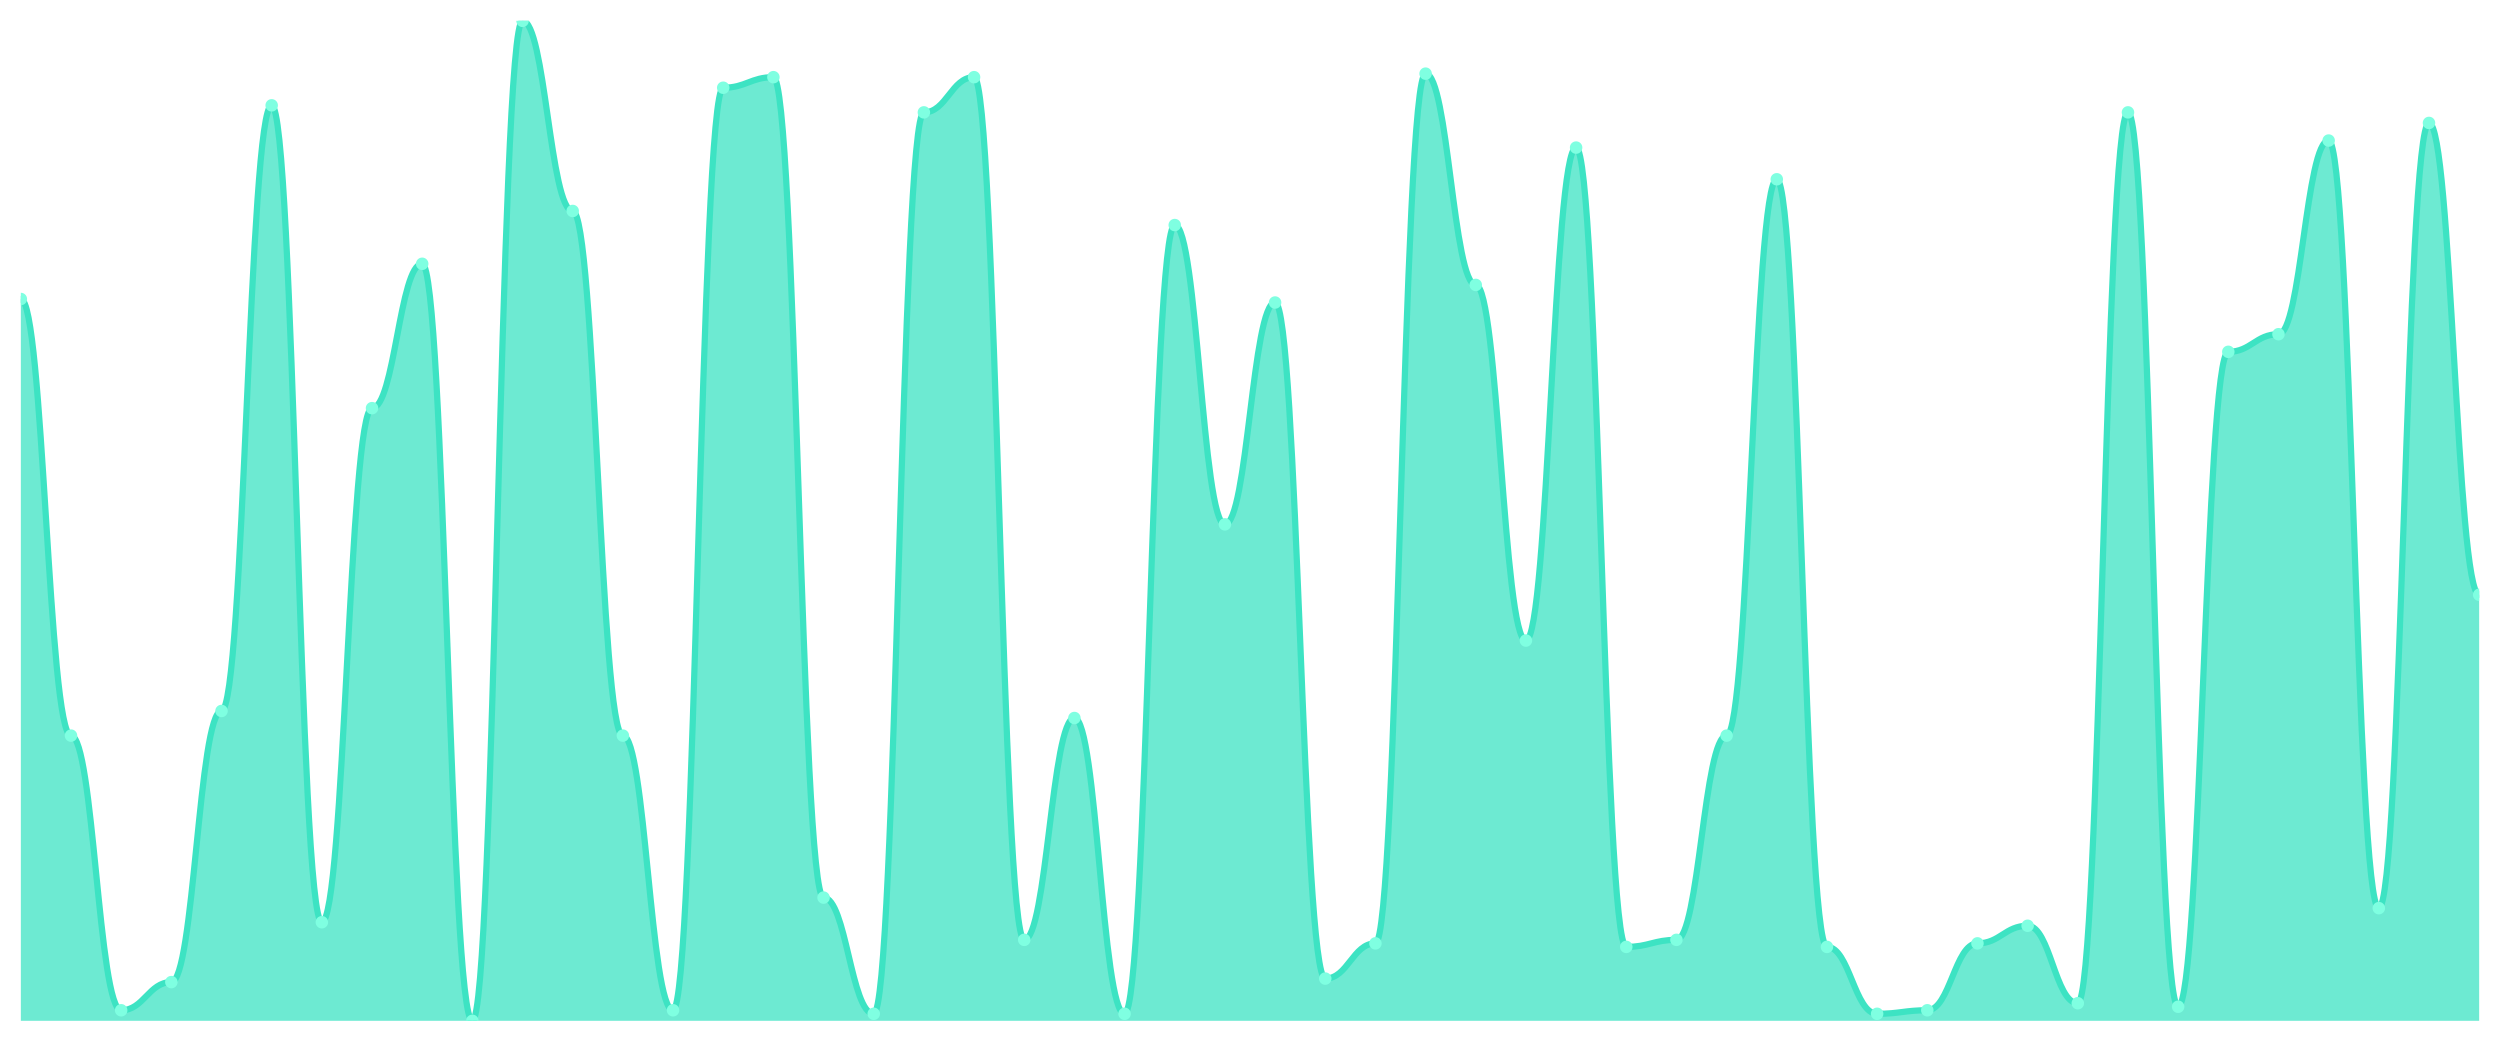
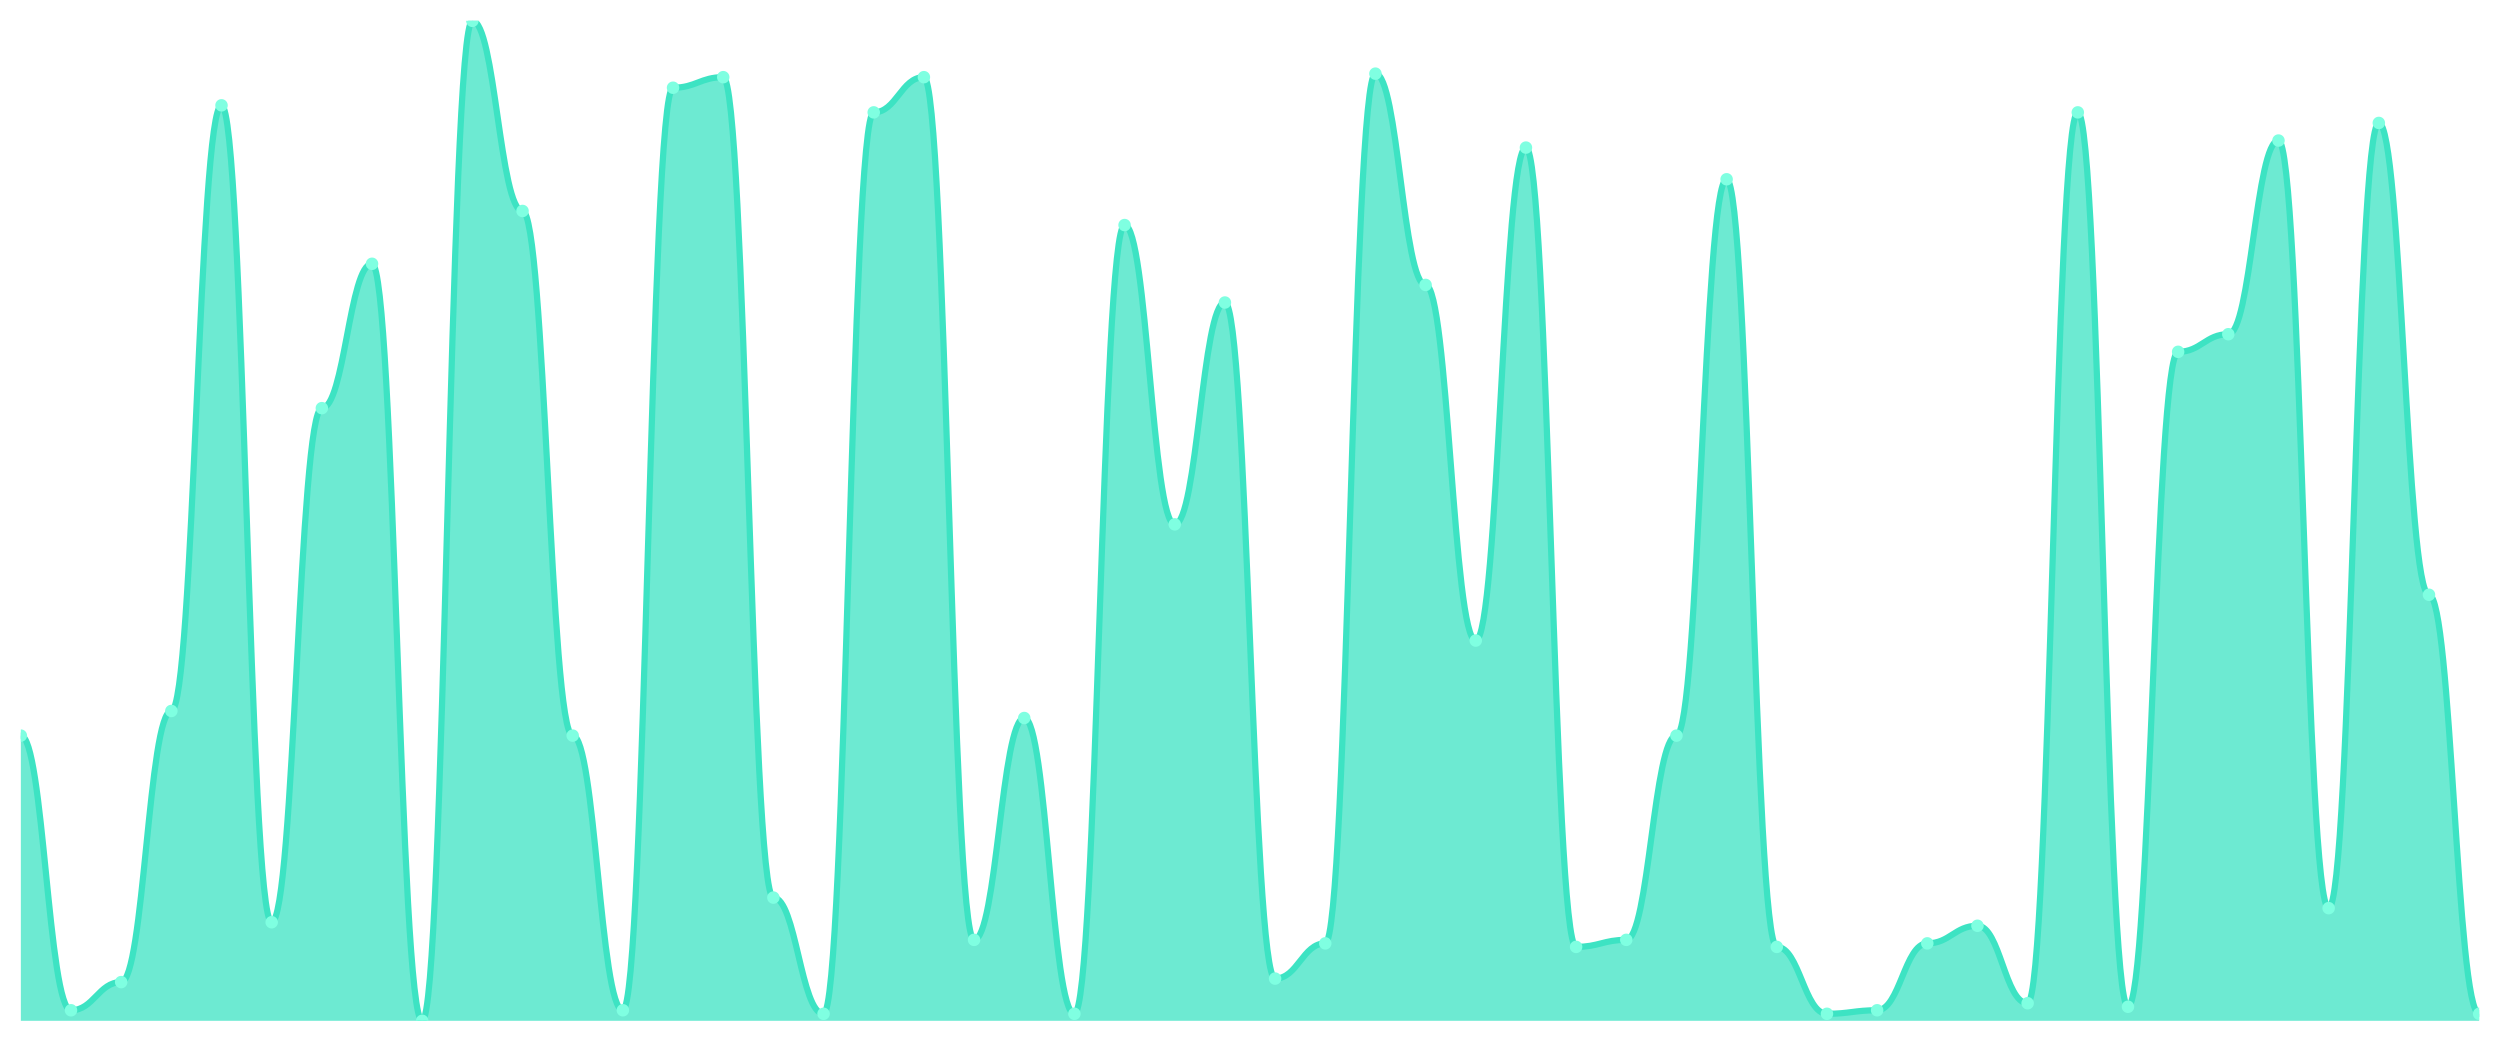
<svg xmlns="http://www.w3.org/2000/svg" viewBox="0 0 1200 500" width="1200" height="500">
  <defs>
    <clipPath id="c">
      <rect x="10" y="10" width="1180" height="480" />
    </clipPath>
  </defs>
  <rect width="1200" height="500" fill="none" />
  <g clip-path="url(#c)">
-     <path d="M 10,490 L 10,143.521 C 20.837,143.521 23.245,353.099 34.082,353.099 C 44.918,353.099 47.327,484.93 58.163,484.93 C 69,484.93 71.408,471.408 82.245,471.408 C 93.082,471.408 95.49,341.268 106.327,341.268 C 117.163,341.268 119.571,50.563 130.408,50.563 C 141.245,50.563 143.653,442.676 154.49,442.676 C 165.327,442.676 167.735,195.915 178.571,195.915 C 189.408,195.915 191.816,126.62 202.653,126.62 C 213.49,126.62 215.898,490 226.735,490 C 237.571,490 239.98,10 250.816,10 C 261.653,10 264.061,101.268 274.898,101.268 C 285.735,101.268 288.143,353.099 298.98,353.099 C 309.816,353.099 312.224,484.93 323.061,484.93 C 333.898,484.93 336.306,42.113 347.143,42.113 C 357.98,42.113 360.388,37.042 371.224,37.042 C 382.061,37.042 384.469,430.845 395.306,430.845 C 406.143,430.845 408.551,486.62 419.388,486.62 C 430.224,486.62 432.633,53.944 443.469,53.944 C 454.306,53.944 456.714,37.042 467.551,37.042 C 478.388,37.042 480.796,451.127 491.633,451.127 C 502.469,451.127 504.878,344.648 515.714,344.648 C 526.551,344.648 528.959,486.62 539.796,486.62 C 550.633,486.62 553.041,108.028 563.878,108.028 C 574.714,108.028 577.122,251.69 587.959,251.69 C 598.796,251.69 601.204,145.211 612.041,145.211 C 622.878,145.211 625.286,469.718 636.122,469.718 C 646.959,469.718 649.367,452.817 660.204,452.817 C 671.041,452.817 673.449,35.352 684.286,35.352 C 695.122,35.352 697.531,136.761 708.367,136.761 C 719.204,136.761 721.612,307.465 732.449,307.465 C 743.286,307.465 745.694,70.845 756.531,70.845 C 767.367,70.845 769.776,454.507 780.612,454.507 C 791.449,454.507 793.857,451.127 804.694,451.127 C 815.531,451.127 817.939,353.099 828.776,353.099 C 839.612,353.099 842.02,86.056 852.857,86.056 C 863.694,86.056 866.102,454.507 876.939,454.507 C 887.776,454.507 890.184,486.62 901.02,486.62 C 911.857,486.62 914.265,484.93 925.102,484.93 C 935.939,484.93 938.347,452.817 949.184,452.817 C 960.02,452.817 962.429,444.366 973.265,444.366 C 984.102,444.366 986.51,481.549 997.347,481.549 C 1008.184,481.549 1010.592,53.944 1021.429,53.944 C 1032.265,53.944 1034.673,483.239 1045.51,483.239 C 1056.347,483.239 1058.755,168.873 1069.592,168.873 C 1080.429,168.873 1082.837,160.423 1093.673,160.423 C 1104.51,160.423 1106.918,67.465 1117.755,67.465 C 1128.592,67.465 1131,435.915 1141.837,435.915 C 1152.673,435.915 1155.082,59.014 1165.918,59.014 C 1176.755,59.014 1179.163,285.493 1190,285.493 L 1190,490 Z" fill="rgba(61,227,195,0.75)" />
-     <path d="M 10,143.521 C 20.837,143.521 23.245,353.099 34.082,353.099 C 44.918,353.099 47.327,484.93 58.163,484.93 C 69,484.93 71.408,471.408 82.245,471.408 C 93.082,471.408 95.49,341.268 106.327,341.268 C 117.163,341.268 119.571,50.563 130.408,50.563 C 141.245,50.563 143.653,442.676 154.49,442.676 C 165.327,442.676 167.735,195.915 178.571,195.915 C 189.408,195.915 191.816,126.62 202.653,126.62 C 213.49,126.62 215.898,490 226.735,490 C 237.571,490 239.98,10 250.816,10 C 261.653,10 264.061,101.268 274.898,101.268 C 285.735,101.268 288.143,353.099 298.98,353.099 C 309.816,353.099 312.224,484.93 323.061,484.93 C 333.898,484.93 336.306,42.113 347.143,42.113 C 357.98,42.113 360.388,37.042 371.224,37.042 C 382.061,37.042 384.469,430.845 395.306,430.845 C 406.143,430.845 408.551,486.62 419.388,486.62 C 430.224,486.62 432.633,53.944 443.469,53.944 C 454.306,53.944 456.714,37.042 467.551,37.042 C 478.388,37.042 480.796,451.127 491.633,451.127 C 502.469,451.127 504.878,344.648 515.714,344.648 C 526.551,344.648 528.959,486.62 539.796,486.62 C 550.633,486.62 553.041,108.028 563.878,108.028 C 574.714,108.028 577.122,251.69 587.959,251.69 C 598.796,251.69 601.204,145.211 612.041,145.211 C 622.878,145.211 625.286,469.718 636.122,469.718 C 646.959,469.718 649.367,452.817 660.204,452.817 C 671.041,452.817 673.449,35.352 684.286,35.352 C 695.122,35.352 697.531,136.761 708.367,136.761 C 719.204,136.761 721.612,307.465 732.449,307.465 C 743.286,307.465 745.694,70.845 756.531,70.845 C 767.367,70.845 769.776,454.507 780.612,454.507 C 791.449,454.507 793.857,451.127 804.694,451.127 C 815.531,451.127 817.939,353.099 828.776,353.099 C 839.612,353.099 842.02,86.056 852.857,86.056 C 863.694,86.056 866.102,454.507 876.939,454.507 C 887.776,454.507 890.184,486.62 901.02,486.62 C 911.857,486.62 914.265,484.93 925.102,484.93 C 935.939,484.93 938.347,452.817 949.184,452.817 C 960.02,452.817 962.429,444.366 973.265,444.366 C 984.102,444.366 986.51,481.549 997.347,481.549 C 1008.184,481.549 1010.592,53.944 1021.429,53.944 C 1032.265,53.944 1034.673,483.239 1045.51,483.239 C 1056.347,483.239 1058.755,168.873 1069.592,168.873 C 1080.429,168.873 1082.837,160.423 1093.673,160.423 C 1104.51,160.423 1106.918,67.465 1117.755,67.465 C 1128.592,67.465 1131,435.915 1141.837,435.915 C 1152.673,435.915 1155.082,59.014 1165.918,59.014 C 1176.755,59.014 1179.163,285.493 1190,285.493" fill="none" stroke="#3de3c3" stroke-width="3" stroke-linecap="round" stroke-linejoin="round" />
-     <circle cx="10" cy="143.521" r="3" fill="#7fffe1" />
-     <circle cx="34.082" cy="353.099" r="3" fill="#7fffe1" />
-     <circle cx="58.163" cy="484.93" r="3" fill="#7fffe1" />
-     <circle cx="82.245" cy="471.408" r="3" fill="#7fffe1" />
-     <circle cx="106.327" cy="341.268" r="3" fill="#7fffe1" />
-     <circle cx="130.408" cy="50.563" r="3" fill="#7fffe1" />
-     <circle cx="154.49" cy="442.676" r="3" fill="#7fffe1" />
-     <circle cx="178.571" cy="195.915" r="3" fill="#7fffe1" />
-     <circle cx="202.653" cy="126.62" r="3" fill="#7fffe1" />
-     <circle cx="226.735" cy="490" r="3" fill="#7fffe1" />
-     <circle cx="250.816" cy="10" r="3" fill="#7fffe1" />
-     <circle cx="274.898" cy="101.268" r="3" fill="#7fffe1" />
-     <circle cx="298.98" cy="353.099" r="3" fill="#7fffe1" />
-     <circle cx="323.061" cy="484.93" r="3" fill="#7fffe1" />
-     <circle cx="347.143" cy="42.113" r="3" fill="#7fffe1" />
-     <circle cx="371.224" cy="37.042" r="3" fill="#7fffe1" />
-     <circle cx="395.306" cy="430.845" r="3" fill="#7fffe1" />
-     <circle cx="419.388" cy="486.62" r="3" fill="#7fffe1" />
-     <circle cx="443.469" cy="53.944" r="3" fill="#7fffe1" />
-     <circle cx="467.551" cy="37.042" r="3" fill="#7fffe1" />
-     <circle cx="491.633" cy="451.127" r="3" fill="#7fffe1" />
-     <circle cx="515.714" cy="344.648" r="3" fill="#7fffe1" />
-     <circle cx="539.796" cy="486.62" r="3" fill="#7fffe1" />
-     <circle cx="563.878" cy="108.028" r="3" fill="#7fffe1" />
-     <circle cx="587.959" cy="251.69" r="3" fill="#7fffe1" />
-     <circle cx="612.041" cy="145.211" r="3" fill="#7fffe1" />
-     <circle cx="636.122" cy="469.718" r="3" fill="#7fffe1" />
-     <circle cx="660.204" cy="452.817" r="3" fill="#7fffe1" />
-     <circle cx="684.286" cy="35.352" r="3" fill="#7fffe1" />
-     <circle cx="708.367" cy="136.761" r="3" fill="#7fffe1" />
-     <circle cx="732.449" cy="307.465" r="3" fill="#7fffe1" />
-     <circle cx="756.531" cy="70.845" r="3" fill="#7fffe1" />
-     <circle cx="780.612" cy="454.507" r="3" fill="#7fffe1" />
-     <circle cx="804.694" cy="451.127" r="3" fill="#7fffe1" />
-     <circle cx="828.776" cy="353.099" r="3" fill="#7fffe1" />
-     <circle cx="852.857" cy="86.056" r="3" fill="#7fffe1" />
-     <circle cx="876.939" cy="454.507" r="3" fill="#7fffe1" />
-     <circle cx="901.02" cy="486.62" r="3" fill="#7fffe1" />
-     <circle cx="925.102" cy="484.93" r="3" fill="#7fffe1" />
-     <circle cx="949.184" cy="452.817" r="3" fill="#7fffe1" />
-     <circle cx="973.265" cy="444.366" r="3" fill="#7fffe1" />
-     <circle cx="997.347" cy="481.549" r="3" fill="#7fffe1" />
-     <circle cx="1021.429" cy="53.944" r="3" fill="#7fffe1" />
-     <circle cx="1045.51" cy="483.239" r="3" fill="#7fffe1" />
-     <circle cx="1069.592" cy="168.873" r="3" fill="#7fffe1" />
-     <circle cx="1093.673" cy="160.423" r="3" fill="#7fffe1" />
-     <circle cx="1117.755" cy="67.465" r="3" fill="#7fffe1" />
-     <circle cx="1141.837" cy="435.915" r="3" fill="#7fffe1" />
-     <circle cx="1165.918" cy="59.014" r="3" fill="#7fffe1" />
-     <circle cx="1190" cy="285.493" r="3" fill="#7fffe1" />
+     <path d="M 10,490 L 10,353.099 C 20.837,353.099 23.245,484.93 34.082,484.93 C 44.918,484.93 47.327,471.408 58.163,471.408 C 69,471.408 71.408,341.268 82.245,341.268 C 93.082,341.268 95.49,50.563 106.327,50.563 C 117.163,50.563 119.571,442.676 130.408,442.676 C 141.245,442.676 143.653,195.915 154.49,195.915 C 165.327,195.915 167.735,126.62 178.571,126.62 C 189.408,126.62 191.816,490 202.653,490 C 213.49,490 215.898,10 226.735,10 C 237.571,10 239.98,101.268 250.816,101.268 C 261.653,101.268 264.061,353.099 274.898,353.099 C 285.735,353.099 288.143,484.93 298.98,484.93 C 309.816,484.93 312.224,42.113 323.061,42.113 C 333.898,42.113 336.306,37.042 347.143,37.042 C 357.98,37.042 360.388,430.845 371.224,430.845 C 382.061,430.845 384.469,486.62 395.306,486.62 C 406.143,486.62 408.551,53.944 419.388,53.944 C 430.224,53.944 432.633,37.042 443.469,37.042 C 454.306,37.042 456.714,451.127 467.551,451.127 C 478.388,451.127 480.796,344.648 491.633,344.648 C 502.469,344.648 504.878,486.62 515.714,486.62 C 526.551,486.62 528.959,108.028 539.796,108.028 C 550.633,108.028 553.041,251.69 563.878,251.69 C 574.714,251.69 577.122,145.211 587.959,145.211 C 598.796,145.211 601.204,469.718 612.041,469.718 C 622.878,469.718 625.286,452.817 636.122,452.817 C 646.959,452.817 649.367,35.352 660.204,35.352 C 671.041,35.352 673.449,136.761 684.286,136.761 C 695.122,136.761 697.531,307.465 708.367,307.465 C 719.204,307.465 721.612,70.845 732.449,70.845 C 743.286,70.845 745.694,454.507 756.531,454.507 C 767.367,454.507 769.776,451.127 780.612,451.127 C 791.449,451.127 793.857,353.099 804.694,353.099 C 815.531,353.099 817.939,86.056 828.776,86.056 C 839.612,86.056 842.02,454.507 852.857,454.507 C 863.694,454.507 866.102,486.62 876.939,486.62 C 887.776,486.62 890.184,484.93 901.02,484.93 C 911.857,484.93 914.265,452.817 925.102,452.817 C 935.939,452.817 938.347,444.366 949.184,444.366 C 960.02,444.366 962.429,481.549 973.265,481.549 C 984.102,481.549 986.51,53.944 997.347,53.944 C 1008.184,53.944 1010.592,483.239 1021.429,483.239 C 1032.265,483.239 1034.673,168.873 1045.51,168.873 C 1056.347,168.873 1058.755,160.423 1069.592,160.423 C 1080.429,160.423 1082.837,67.465 1093.673,67.465 C 1104.51,67.465 1106.918,435.915 1117.755,435.915 C 1128.592,435.915 1131,59.014 1141.837,59.014 C 1152.673,59.014 1155.082,285.493 1165.918,285.493 C 1176.755,285.493 1179.163,486.62 1190,486.62 L 1190,490 Z" fill="rgba(61,227,195,0.75)" />
+     <path d="M 10,353.099 C 20.837,353.099 23.245,484.93 34.082,484.93 C 44.918,484.93 47.327,471.408 58.163,471.408 C 69,471.408 71.408,341.268 82.245,341.268 C 93.082,341.268 95.49,50.563 106.327,50.563 C 117.163,50.563 119.571,442.676 130.408,442.676 C 141.245,442.676 143.653,195.915 154.49,195.915 C 165.327,195.915 167.735,126.62 178.571,126.62 C 189.408,126.62 191.816,490 202.653,490 C 213.49,490 215.898,10 226.735,10 C 237.571,10 239.98,101.268 250.816,101.268 C 261.653,101.268 264.061,353.099 274.898,353.099 C 285.735,353.099 288.143,484.93 298.98,484.93 C 309.816,484.93 312.224,42.113 323.061,42.113 C 333.898,42.113 336.306,37.042 347.143,37.042 C 357.98,37.042 360.388,430.845 371.224,430.845 C 382.061,430.845 384.469,486.62 395.306,486.62 C 406.143,486.62 408.551,53.944 419.388,53.944 C 430.224,53.944 432.633,37.042 443.469,37.042 C 454.306,37.042 456.714,451.127 467.551,451.127 C 478.388,451.127 480.796,344.648 491.633,344.648 C 502.469,344.648 504.878,486.62 515.714,486.62 C 526.551,486.62 528.959,108.028 539.796,108.028 C 550.633,108.028 553.041,251.69 563.878,251.69 C 574.714,251.69 577.122,145.211 587.959,145.211 C 598.796,145.211 601.204,469.718 612.041,469.718 C 622.878,469.718 625.286,452.817 636.122,452.817 C 646.959,452.817 649.367,35.352 660.204,35.352 C 671.041,35.352 673.449,136.761 684.286,136.761 C 695.122,136.761 697.531,307.465 708.367,307.465 C 719.204,307.465 721.612,70.845 732.449,70.845 C 743.286,70.845 745.694,454.507 756.531,454.507 C 767.367,454.507 769.776,451.127 780.612,451.127 C 791.449,451.127 793.857,353.099 804.694,353.099 C 815.531,353.099 817.939,86.056 828.776,86.056 C 839.612,86.056 842.02,454.507 852.857,454.507 C 863.694,454.507 866.102,486.62 876.939,486.62 C 887.776,486.62 890.184,484.93 901.02,484.93 C 911.857,484.93 914.265,452.817 925.102,452.817 C 935.939,452.817 938.347,444.366 949.184,444.366 C 960.02,444.366 962.429,481.549 973.265,481.549 C 984.102,481.549 986.51,53.944 997.347,53.944 C 1008.184,53.944 1010.592,483.239 1021.429,483.239 C 1032.265,483.239 1034.673,168.873 1045.51,168.873 C 1056.347,168.873 1058.755,160.423 1069.592,160.423 C 1080.429,160.423 1082.837,67.465 1093.673,67.465 C 1104.51,67.465 1106.918,435.915 1117.755,435.915 C 1128.592,435.915 1131,59.014 1141.837,59.014 C 1152.673,59.014 1155.082,285.493 1165.918,285.493 C 1176.755,285.493 1179.163,486.62 1190,486.62" fill="none" stroke="#3de3c3" stroke-width="3" stroke-linecap="round" stroke-linejoin="round" />
+     <circle cx="10" cy="353.099" r="3" fill="#7fffe1" />
+     <circle cx="34.082" cy="484.93" r="3" fill="#7fffe1" />
+     <circle cx="58.163" cy="471.408" r="3" fill="#7fffe1" />
+     <circle cx="82.245" cy="341.268" r="3" fill="#7fffe1" />
+     <circle cx="106.327" cy="50.563" r="3" fill="#7fffe1" />
+     <circle cx="130.408" cy="442.676" r="3" fill="#7fffe1" />
+     <circle cx="154.49" cy="195.915" r="3" fill="#7fffe1" />
+     <circle cx="178.571" cy="126.62" r="3" fill="#7fffe1" />
+     <circle cx="202.653" cy="490" r="3" fill="#7fffe1" />
+     <circle cx="226.735" cy="10" r="3" fill="#7fffe1" />
+     <circle cx="250.816" cy="101.268" r="3" fill="#7fffe1" />
+     <circle cx="274.898" cy="353.099" r="3" fill="#7fffe1" />
+     <circle cx="298.98" cy="484.93" r="3" fill="#7fffe1" />
+     <circle cx="323.061" cy="42.113" r="3" fill="#7fffe1" />
+     <circle cx="347.143" cy="37.042" r="3" fill="#7fffe1" />
+     <circle cx="371.224" cy="430.845" r="3" fill="#7fffe1" />
+     <circle cx="395.306" cy="486.62" r="3" fill="#7fffe1" />
+     <circle cx="419.388" cy="53.944" r="3" fill="#7fffe1" />
+     <circle cx="443.469" cy="37.042" r="3" fill="#7fffe1" />
+     <circle cx="467.551" cy="451.127" r="3" fill="#7fffe1" />
+     <circle cx="491.633" cy="344.648" r="3" fill="#7fffe1" />
+     <circle cx="515.714" cy="486.62" r="3" fill="#7fffe1" />
+     <circle cx="539.796" cy="108.028" r="3" fill="#7fffe1" />
+     <circle cx="563.878" cy="251.69" r="3" fill="#7fffe1" />
+     <circle cx="587.959" cy="145.211" r="3" fill="#7fffe1" />
+     <circle cx="612.041" cy="469.718" r="3" fill="#7fffe1" />
+     <circle cx="636.122" cy="452.817" r="3" fill="#7fffe1" />
+     <circle cx="660.204" cy="35.352" r="3" fill="#7fffe1" />
+     <circle cx="684.286" cy="136.761" r="3" fill="#7fffe1" />
+     <circle cx="708.367" cy="307.465" r="3" fill="#7fffe1" />
+     <circle cx="732.449" cy="70.845" r="3" fill="#7fffe1" />
+     <circle cx="756.531" cy="454.507" r="3" fill="#7fffe1" />
+     <circle cx="780.612" cy="451.127" r="3" fill="#7fffe1" />
+     <circle cx="804.694" cy="353.099" r="3" fill="#7fffe1" />
+     <circle cx="828.776" cy="86.056" r="3" fill="#7fffe1" />
+     <circle cx="852.857" cy="454.507" r="3" fill="#7fffe1" />
+     <circle cx="876.939" cy="486.62" r="3" fill="#7fffe1" />
+     <circle cx="901.02" cy="484.93" r="3" fill="#7fffe1" />
+     <circle cx="925.102" cy="452.817" r="3" fill="#7fffe1" />
+     <circle cx="949.184" cy="444.366" r="3" fill="#7fffe1" />
+     <circle cx="973.265" cy="481.549" r="3" fill="#7fffe1" />
+     <circle cx="997.347" cy="53.944" r="3" fill="#7fffe1" />
+     <circle cx="1021.429" cy="483.239" r="3" fill="#7fffe1" />
+     <circle cx="1045.51" cy="168.873" r="3" fill="#7fffe1" />
+     <circle cx="1069.592" cy="160.423" r="3" fill="#7fffe1" />
+     <circle cx="1093.673" cy="67.465" r="3" fill="#7fffe1" />
+     <circle cx="1117.755" cy="435.915" r="3" fill="#7fffe1" />
+     <circle cx="1141.837" cy="59.014" r="3" fill="#7fffe1" />
+     <circle cx="1165.918" cy="285.493" r="3" fill="#7fffe1" />
+     <circle cx="1190" cy="486.62" r="3" fill="#7fffe1" />
  </g>
</svg>
